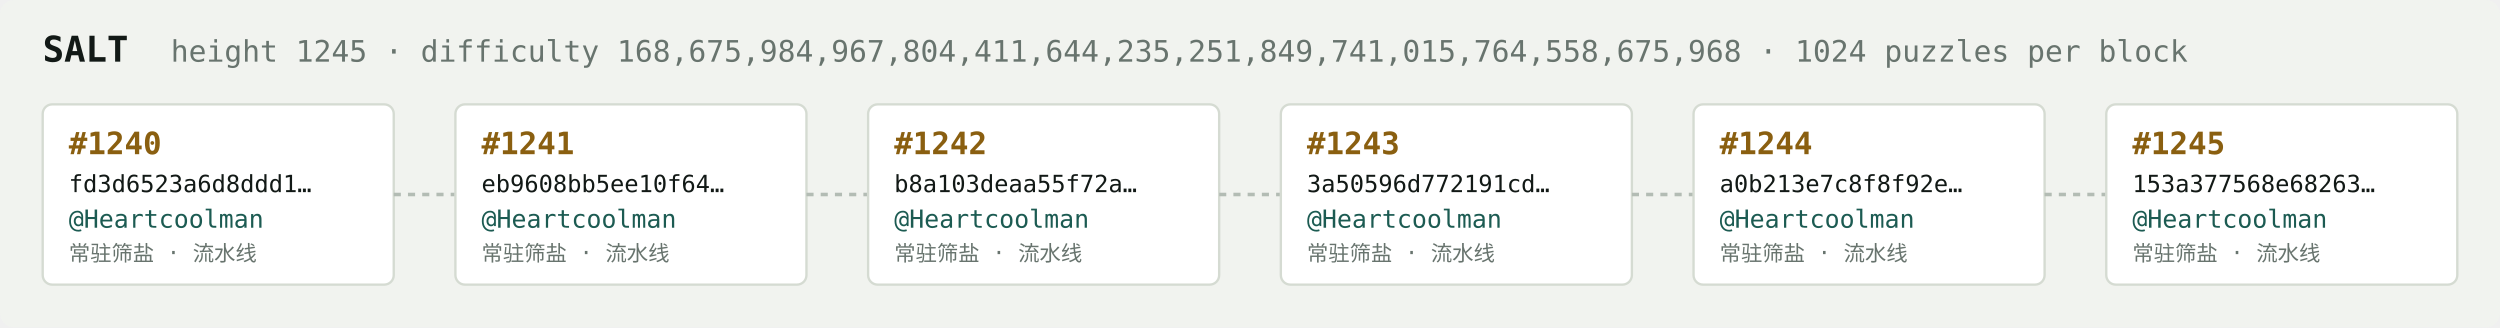
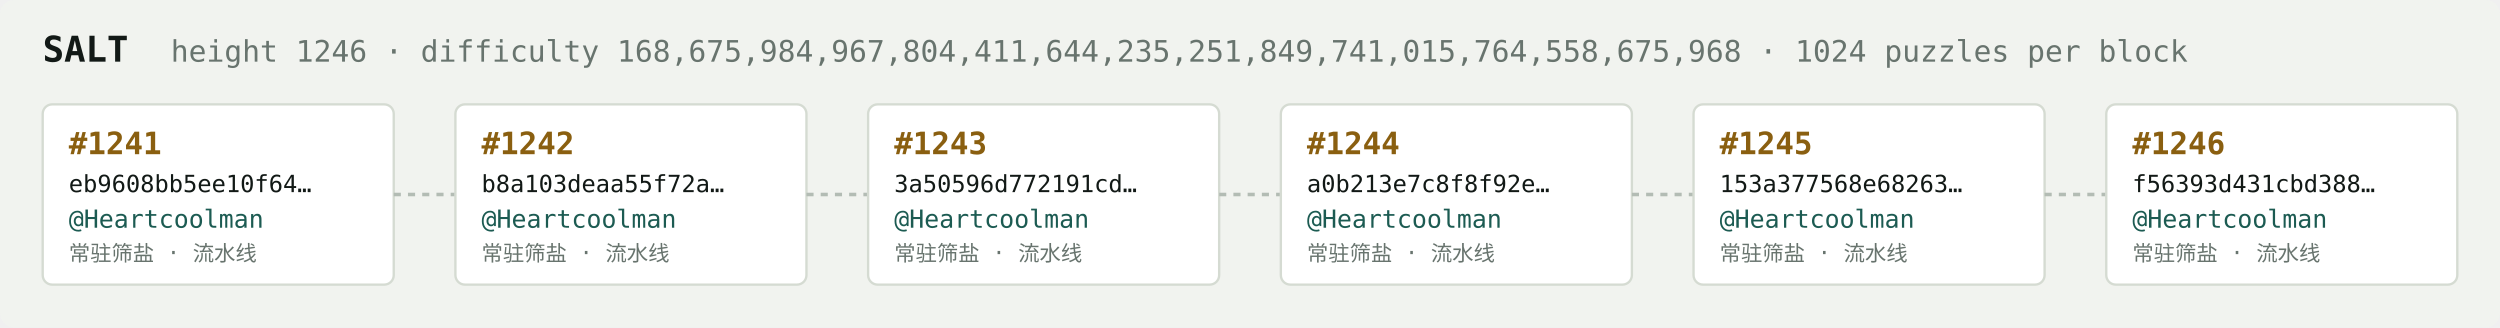
<svg xmlns="http://www.w3.org/2000/svg" width="1054" height="138" viewBox="0 0 1054 138" font-family="ui-monospace,SFMono-Regular,Menlo,monospace">
  <rect fill="#f1f3ef" width="1054" height="138" rx="6" />
  <text x="18" y="26" fill="#121916" font-size="15" font-weight="700">SALT</text>
-   <text x="72" y="26" fill="#68746e" font-size="12.5">height 1245 · difficulty 168,675,984,967,804,411,644,235,251,849,741,015,764,558,675,968 · 1024 puzzles per block</text>
+   <text x="72" y="26" fill="#68746e" font-size="12.5">height 1246 · difficulty 168,675,984,967,804,411,644,235,251,849,741,015,764,558,675,968 · 1024 puzzles per block</text>
  <rect x="18" y="44" width="148" height="76" rx="4" fill="#ffffff" stroke="#d5dbd2" stroke-width="1" />
-   <text x="29" y="65" fill="#8a5f10" font-size="13" font-weight="700">#1240</text>
-   <text x="29" y="81" fill="#121916" font-size="10">fd3d6523a6d8ddd1…</text>
+   <text x="29" y="65" fill="#8a5f10" font-size="13" font-weight="700">#1241</text>
+   <text x="29" y="81" fill="#121916" font-size="10">eb9608bb5ee10f64…</text>
  <text x="29" y="96" fill="#1c5b52" font-size="10.5">@Heartcoolman</text>
  <text x="29" y="110" fill="#68746e" font-size="9">常驻筛盐 · 流水线</text>
  <line x1="166" y1="82.0" x2="192" y2="82.0" stroke="#b3bcb4" stroke-width="1.5" stroke-dasharray="3 3" />
  <rect x="192" y="44" width="148" height="76" rx="4" fill="#ffffff" stroke="#d5dbd2" stroke-width="1" />
-   <text x="203" y="65" fill="#8a5f10" font-size="13" font-weight="700">#1241</text>
-   <text x="203" y="81" fill="#121916" font-size="10">eb9608bb5ee10f64…</text>
+   <text x="203" y="65" fill="#8a5f10" font-size="13" font-weight="700">#1242</text>
+   <text x="203" y="81" fill="#121916" font-size="10">b8a103deaa55f72a…</text>
  <text x="203" y="96" fill="#1c5b52" font-size="10.5">@Heartcoolman</text>
  <text x="203" y="110" fill="#68746e" font-size="9">常驻筛盐 · 流水线</text>
  <line x1="340" y1="82.0" x2="366" y2="82.0" stroke="#b3bcb4" stroke-width="1.5" stroke-dasharray="3 3" />
  <rect x="366" y="44" width="148" height="76" rx="4" fill="#ffffff" stroke="#d5dbd2" stroke-width="1" />
-   <text x="377" y="65" fill="#8a5f10" font-size="13" font-weight="700">#1242</text>
-   <text x="377" y="81" fill="#121916" font-size="10">b8a103deaa55f72a…</text>
+   <text x="377" y="65" fill="#8a5f10" font-size="13" font-weight="700">#1243</text>
+   <text x="377" y="81" fill="#121916" font-size="10">3a50596d772191cd…</text>
  <text x="377" y="96" fill="#1c5b52" font-size="10.5">@Heartcoolman</text>
  <text x="377" y="110" fill="#68746e" font-size="9">常驻筛盐 · 流水线</text>
  <line x1="514" y1="82.0" x2="540" y2="82.0" stroke="#b3bcb4" stroke-width="1.5" stroke-dasharray="3 3" />
  <rect x="540" y="44" width="148" height="76" rx="4" fill="#ffffff" stroke="#d5dbd2" stroke-width="1" />
-   <text x="551" y="65" fill="#8a5f10" font-size="13" font-weight="700">#1243</text>
-   <text x="551" y="81" fill="#121916" font-size="10">3a50596d772191cd…</text>
+   <text x="551" y="65" fill="#8a5f10" font-size="13" font-weight="700">#1244</text>
+   <text x="551" y="81" fill="#121916" font-size="10">a0b213e7c8f8f92e…</text>
  <text x="551" y="96" fill="#1c5b52" font-size="10.5">@Heartcoolman</text>
  <text x="551" y="110" fill="#68746e" font-size="9">常驻筛盐 · 流水线</text>
  <line x1="688" y1="82.0" x2="714" y2="82.0" stroke="#b3bcb4" stroke-width="1.5" stroke-dasharray="3 3" />
  <rect x="714" y="44" width="148" height="76" rx="4" fill="#ffffff" stroke="#d5dbd2" stroke-width="1" />
-   <text x="725" y="65" fill="#8a5f10" font-size="13" font-weight="700">#1244</text>
-   <text x="725" y="81" fill="#121916" font-size="10">a0b213e7c8f8f92e…</text>
+   <text x="725" y="65" fill="#8a5f10" font-size="13" font-weight="700">#1245</text>
+   <text x="725" y="81" fill="#121916" font-size="10">153a377568e68263…</text>
  <text x="725" y="96" fill="#1c5b52" font-size="10.5">@Heartcoolman</text>
  <text x="725" y="110" fill="#68746e" font-size="9">常驻筛盐 · 流水线</text>
  <line x1="862" y1="82.0" x2="888" y2="82.0" stroke="#b3bcb4" stroke-width="1.5" stroke-dasharray="3 3" />
  <rect x="888" y="44" width="148" height="76" rx="4" fill="#ffffff" stroke="#d5dbd2" stroke-width="1" />
-   <text x="899" y="65" fill="#8a5f10" font-size="13" font-weight="700">#1245</text>
-   <text x="899" y="81" fill="#121916" font-size="10">153a377568e68263…</text>
+   <text x="899" y="65" fill="#8a5f10" font-size="13" font-weight="700">#1246</text>
+   <text x="899" y="81" fill="#121916" font-size="10">f56393d431cbd388…</text>
  <text x="899" y="96" fill="#1c5b52" font-size="10.5">@Heartcoolman</text>
  <text x="899" y="110" fill="#68746e" font-size="9">常驻筛盐 · 流水线</text>
</svg>
